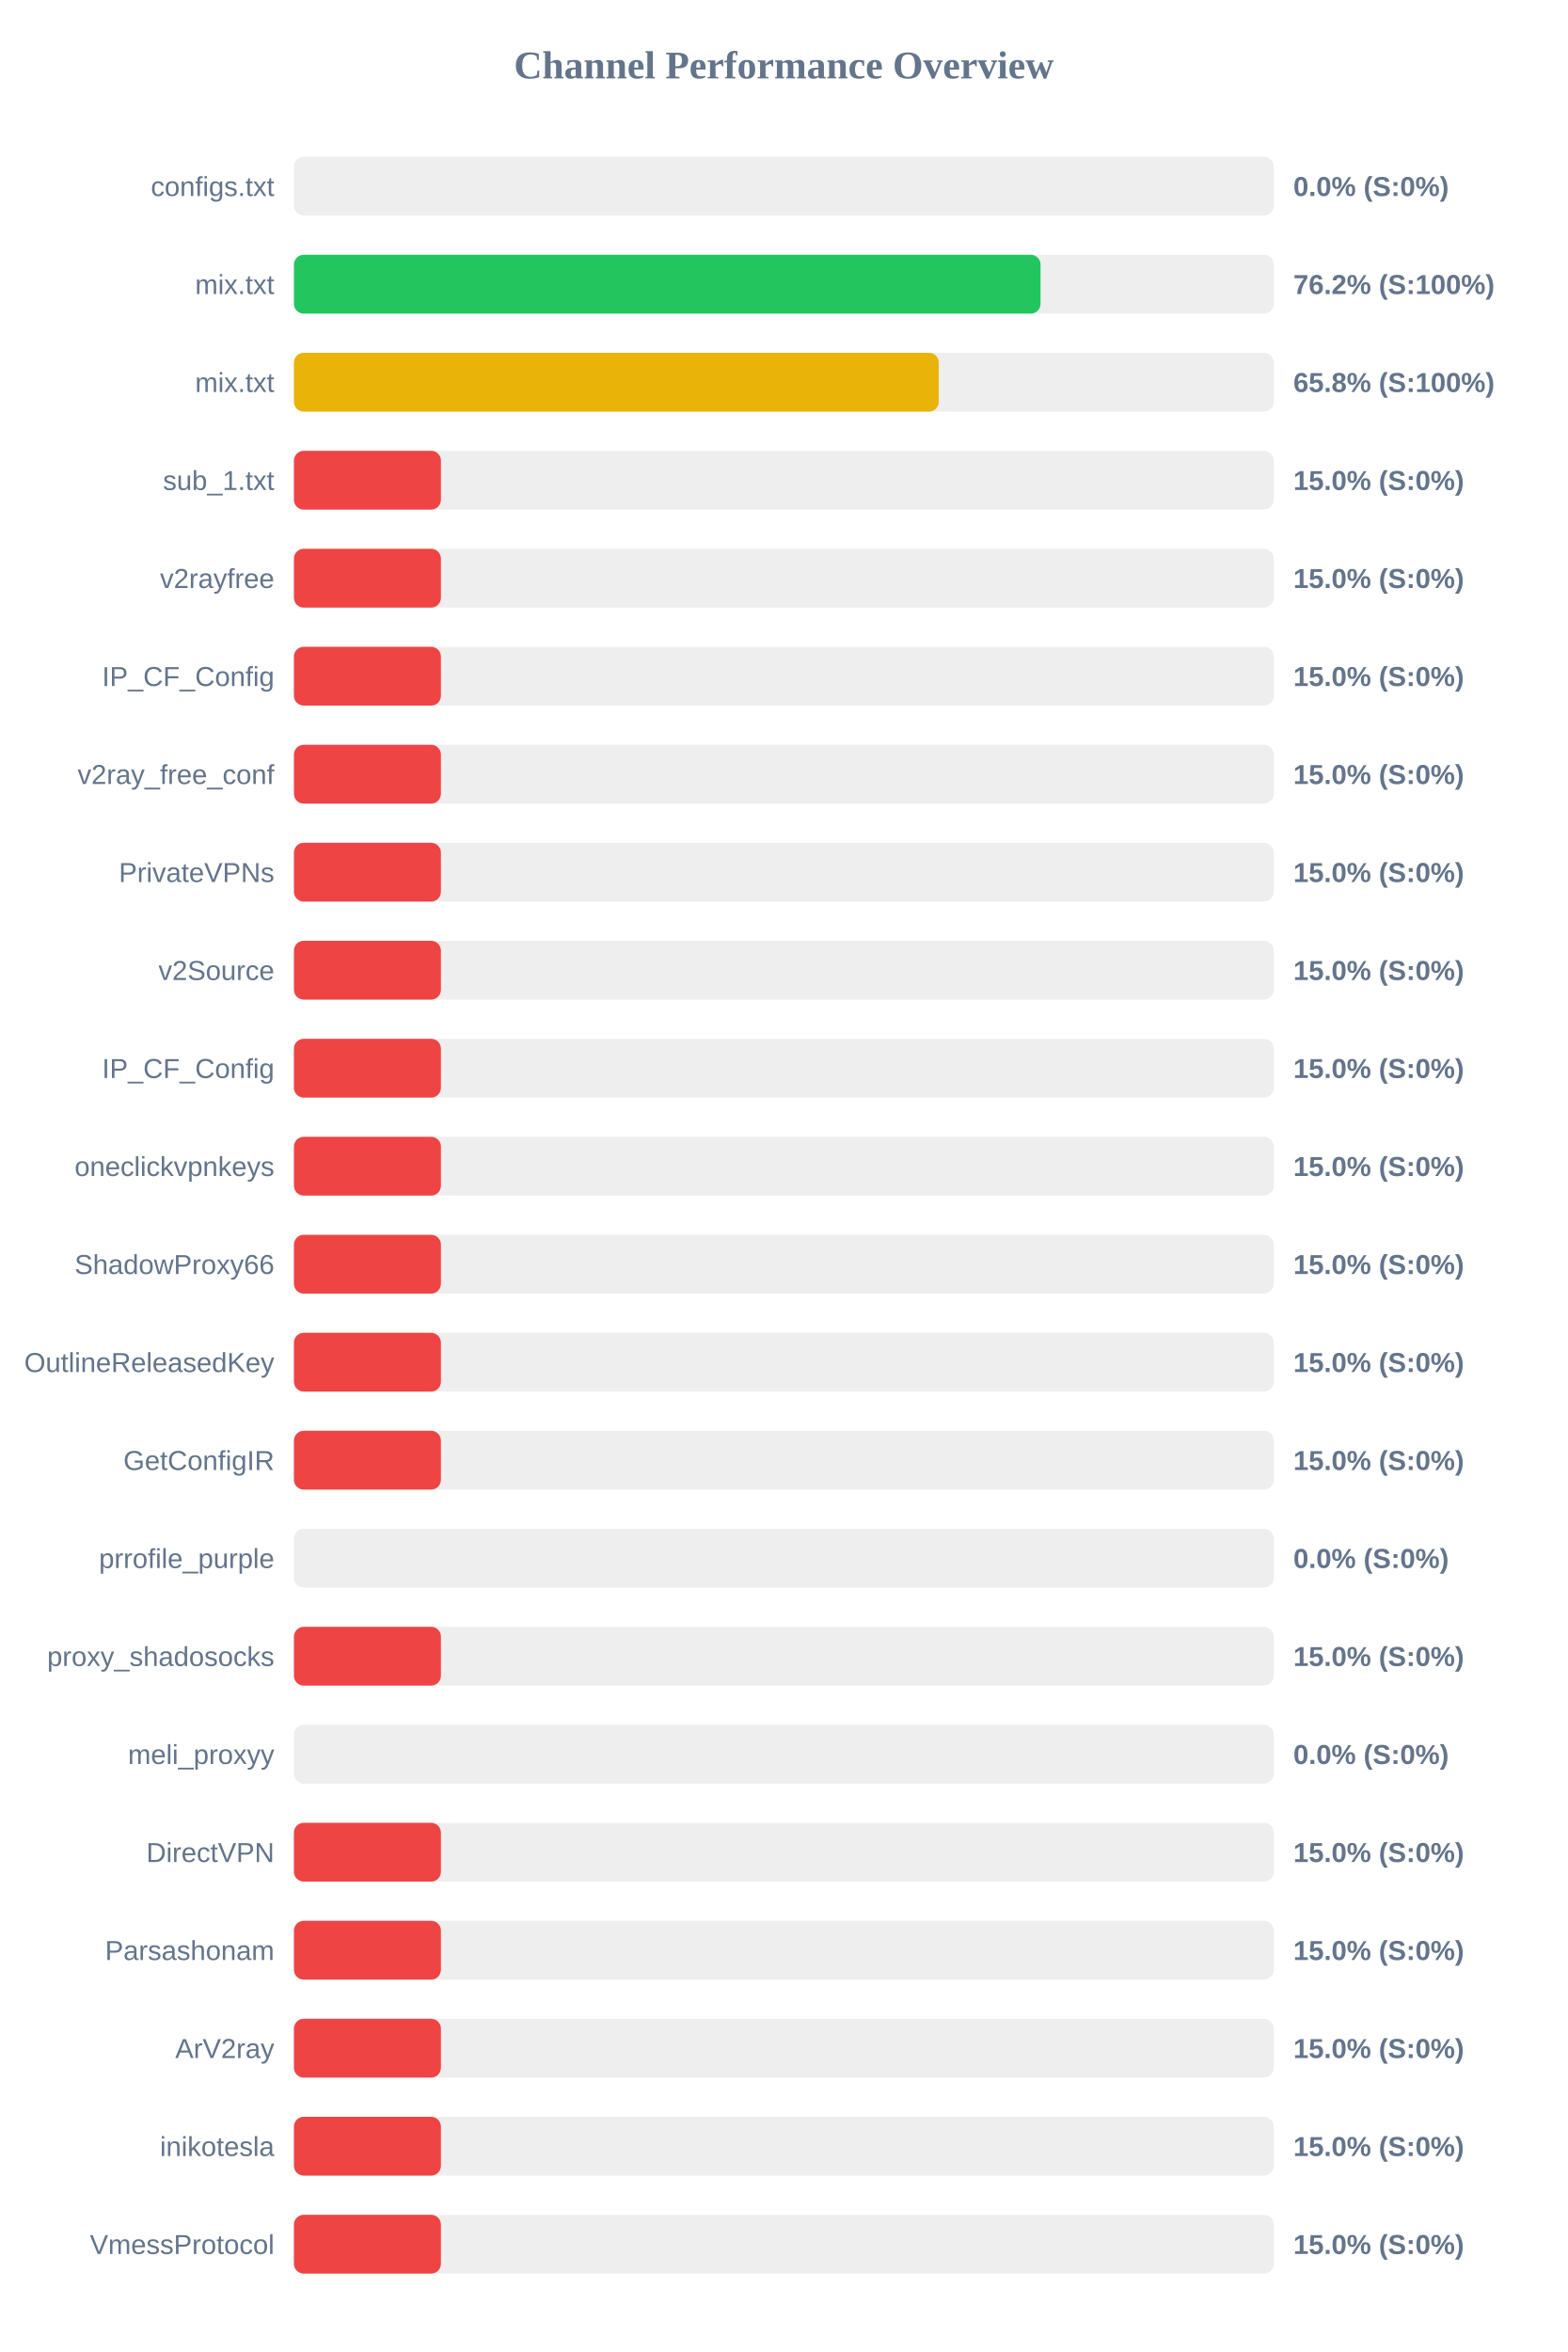
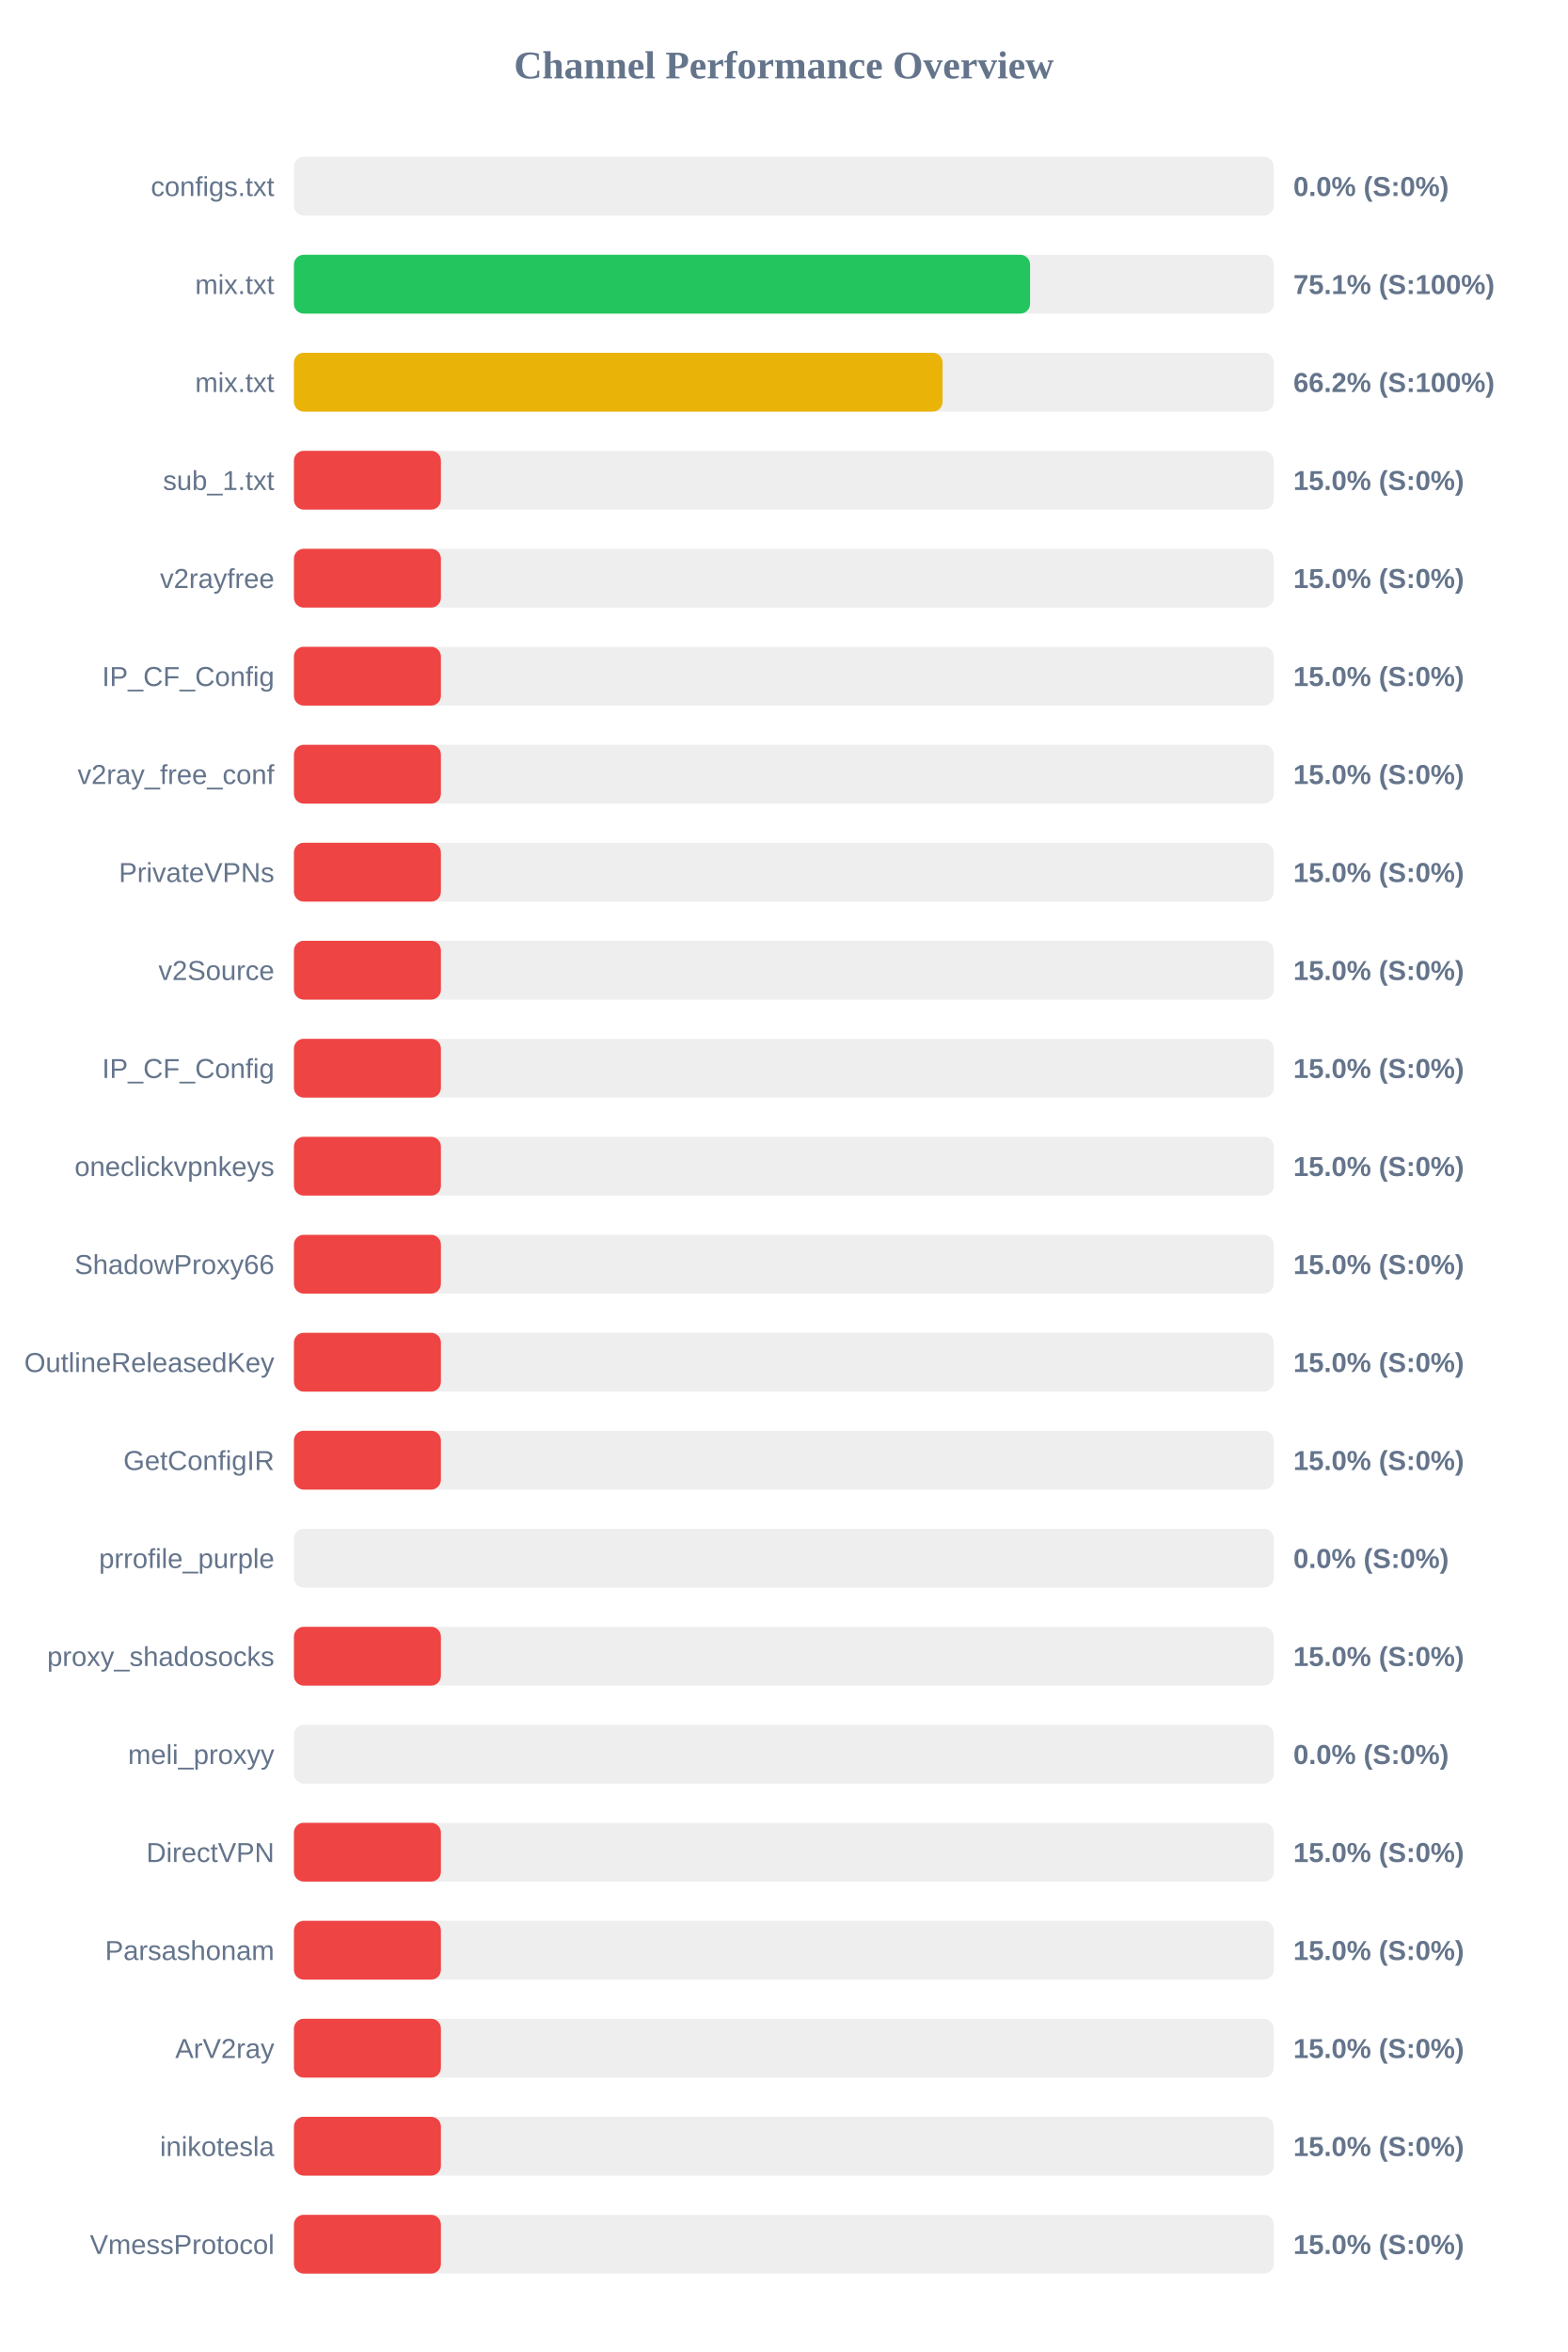
<svg xmlns="http://www.w3.org/2000/svg" width="800" height="1200" version="1.1">
  <style>
        .row { font: 14px Arial; fill: #64748b; }
        .score { font: bold 14px Arial; fill: #64748b; }
    </style>
  <text x="400" y="40" text-anchor="middle" font-size="20px" font-weight="bold" fill="#64748b">Channel Performance Overview</text>
  <rect x="150" y="80" width="500" height="30" fill="#eee" rx="5" />
  <rect x="150" y="80" width="0.0" height="30" fill="#ef4444" rx="5" />
  <text x="140" y="100" text-anchor="end" class="row">configs.txt</text>
  <text x="660" y="100" text-anchor="start" class="score">0.0% (S:0%)</text>
  <rect x="150" y="130" width="500" height="30" fill="#eee" rx="5" />
-   <rect x="150" y="130" width="381.0" height="30" fill="#22c55e" rx="5" />
+   <rect x="150" y="130" width="375.65" height="30" fill="#22c55e" rx="5" />
  <text x="140" y="150" text-anchor="end" class="row">mix.txt</text>
-   <text x="660" y="150" text-anchor="start" class="score">76.2% (S:100%)</text>
+   <text x="660" y="150" text-anchor="start" class="score">75.1% (S:100%)</text>
  <rect x="150" y="180" width="500" height="30" fill="#eee" rx="5" />
-   <rect x="150" y="180" width="329.05" height="30" fill="#eab308" rx="5" />
+   <rect x="150" y="180" width="331.0" height="30" fill="#eab308" rx="5" />
  <text x="140" y="200" text-anchor="end" class="row">mix.txt</text>
-   <text x="660" y="200" text-anchor="start" class="score">65.8% (S:100%)</text>
+   <text x="660" y="200" text-anchor="start" class="score">66.2% (S:100%)</text>
  <rect x="150" y="230" width="500" height="30" fill="#eee" rx="5" />
  <rect x="150" y="230" width="75.0" height="30" fill="#ef4444" rx="5" />
  <text x="140" y="250" text-anchor="end" class="row">sub_1.txt</text>
  <text x="660" y="250" text-anchor="start" class="score">15.0% (S:0%)</text>
  <rect x="150" y="280" width="500" height="30" fill="#eee" rx="5" />
  <rect x="150" y="280" width="75.0" height="30" fill="#ef4444" rx="5" />
  <text x="140" y="300" text-anchor="end" class="row">v2rayfree</text>
  <text x="660" y="300" text-anchor="start" class="score">15.0% (S:0%)</text>
  <rect x="150" y="330" width="500" height="30" fill="#eee" rx="5" />
  <rect x="150" y="330" width="75.0" height="30" fill="#ef4444" rx="5" />
  <text x="140" y="350" text-anchor="end" class="row">IP_CF_Config</text>
  <text x="660" y="350" text-anchor="start" class="score">15.0% (S:0%)</text>
  <rect x="150" y="380" width="500" height="30" fill="#eee" rx="5" />
  <rect x="150" y="380" width="75.0" height="30" fill="#ef4444" rx="5" />
  <text x="140" y="400" text-anchor="end" class="row">v2ray_free_conf</text>
  <text x="660" y="400" text-anchor="start" class="score">15.0% (S:0%)</text>
  <rect x="150" y="430" width="500" height="30" fill="#eee" rx="5" />
  <rect x="150" y="430" width="75.0" height="30" fill="#ef4444" rx="5" />
  <text x="140" y="450" text-anchor="end" class="row">PrivateVPNs</text>
  <text x="660" y="450" text-anchor="start" class="score">15.0% (S:0%)</text>
  <rect x="150" y="480" width="500" height="30" fill="#eee" rx="5" />
  <rect x="150" y="480" width="75.0" height="30" fill="#ef4444" rx="5" />
  <text x="140" y="500" text-anchor="end" class="row">v2Source</text>
  <text x="660" y="500" text-anchor="start" class="score">15.0% (S:0%)</text>
  <rect x="150" y="530" width="500" height="30" fill="#eee" rx="5" />
  <rect x="150" y="530" width="75.0" height="30" fill="#ef4444" rx="5" />
  <text x="140" y="550" text-anchor="end" class="row">IP_CF_Config</text>
  <text x="660" y="550" text-anchor="start" class="score">15.0% (S:0%)</text>
  <rect x="150" y="580" width="500" height="30" fill="#eee" rx="5" />
  <rect x="150" y="580" width="75.0" height="30" fill="#ef4444" rx="5" />
  <text x="140" y="600" text-anchor="end" class="row">oneclickvpnkeys</text>
  <text x="660" y="600" text-anchor="start" class="score">15.0% (S:0%)</text>
  <rect x="150" y="630" width="500" height="30" fill="#eee" rx="5" />
  <rect x="150" y="630" width="75.0" height="30" fill="#ef4444" rx="5" />
  <text x="140" y="650" text-anchor="end" class="row">ShadowProxy66</text>
  <text x="660" y="650" text-anchor="start" class="score">15.0% (S:0%)</text>
  <rect x="150" y="680" width="500" height="30" fill="#eee" rx="5" />
  <rect x="150" y="680" width="75.0" height="30" fill="#ef4444" rx="5" />
  <text x="140" y="700" text-anchor="end" class="row">OutlineReleasedKey</text>
  <text x="660" y="700" text-anchor="start" class="score">15.0% (S:0%)</text>
  <rect x="150" y="730" width="500" height="30" fill="#eee" rx="5" />
  <rect x="150" y="730" width="75.0" height="30" fill="#ef4444" rx="5" />
  <text x="140" y="750" text-anchor="end" class="row">GetConfigIR</text>
  <text x="660" y="750" text-anchor="start" class="score">15.0% (S:0%)</text>
  <rect x="150" y="780" width="500" height="30" fill="#eee" rx="5" />
  <rect x="150" y="780" width="0.0" height="30" fill="#ef4444" rx="5" />
  <text x="140" y="800" text-anchor="end" class="row">prrofile_purple</text>
  <text x="660" y="800" text-anchor="start" class="score">0.0% (S:0%)</text>
  <rect x="150" y="830" width="500" height="30" fill="#eee" rx="5" />
  <rect x="150" y="830" width="75.0" height="30" fill="#ef4444" rx="5" />
  <text x="140" y="850" text-anchor="end" class="row">proxy_shadosocks</text>
  <text x="660" y="850" text-anchor="start" class="score">15.0% (S:0%)</text>
  <rect x="150" y="880" width="500" height="30" fill="#eee" rx="5" />
  <rect x="150" y="880" width="0.0" height="30" fill="#ef4444" rx="5" />
  <text x="140" y="900" text-anchor="end" class="row">meli_proxyy</text>
  <text x="660" y="900" text-anchor="start" class="score">0.0% (S:0%)</text>
  <rect x="150" y="930" width="500" height="30" fill="#eee" rx="5" />
  <rect x="150" y="930" width="75.0" height="30" fill="#ef4444" rx="5" />
  <text x="140" y="950" text-anchor="end" class="row">DirectVPN</text>
  <text x="660" y="950" text-anchor="start" class="score">15.0% (S:0%)</text>
  <rect x="150" y="980" width="500" height="30" fill="#eee" rx="5" />
  <rect x="150" y="980" width="75.0" height="30" fill="#ef4444" rx="5" />
  <text x="140" y="1000" text-anchor="end" class="row">Parsashonam</text>
  <text x="660" y="1000" text-anchor="start" class="score">15.0% (S:0%)</text>
  <rect x="150" y="1030" width="500" height="30" fill="#eee" rx="5" />
  <rect x="150" y="1030" width="75.0" height="30" fill="#ef4444" rx="5" />
  <text x="140" y="1050" text-anchor="end" class="row">ArV2ray</text>
  <text x="660" y="1050" text-anchor="start" class="score">15.0% (S:0%)</text>
  <rect x="150" y="1080" width="500" height="30" fill="#eee" rx="5" />
  <rect x="150" y="1080" width="75.0" height="30" fill="#ef4444" rx="5" />
  <text x="140" y="1100" text-anchor="end" class="row">inikotesla</text>
  <text x="660" y="1100" text-anchor="start" class="score">15.0% (S:0%)</text>
  <rect x="150" y="1130" width="500" height="30" fill="#eee" rx="5" />
  <rect x="150" y="1130" width="75.0" height="30" fill="#ef4444" rx="5" />
  <text x="140" y="1150" text-anchor="end" class="row">VmessProtocol</text>
  <text x="660" y="1150" text-anchor="start" class="score">15.0% (S:0%)</text>
</svg>
